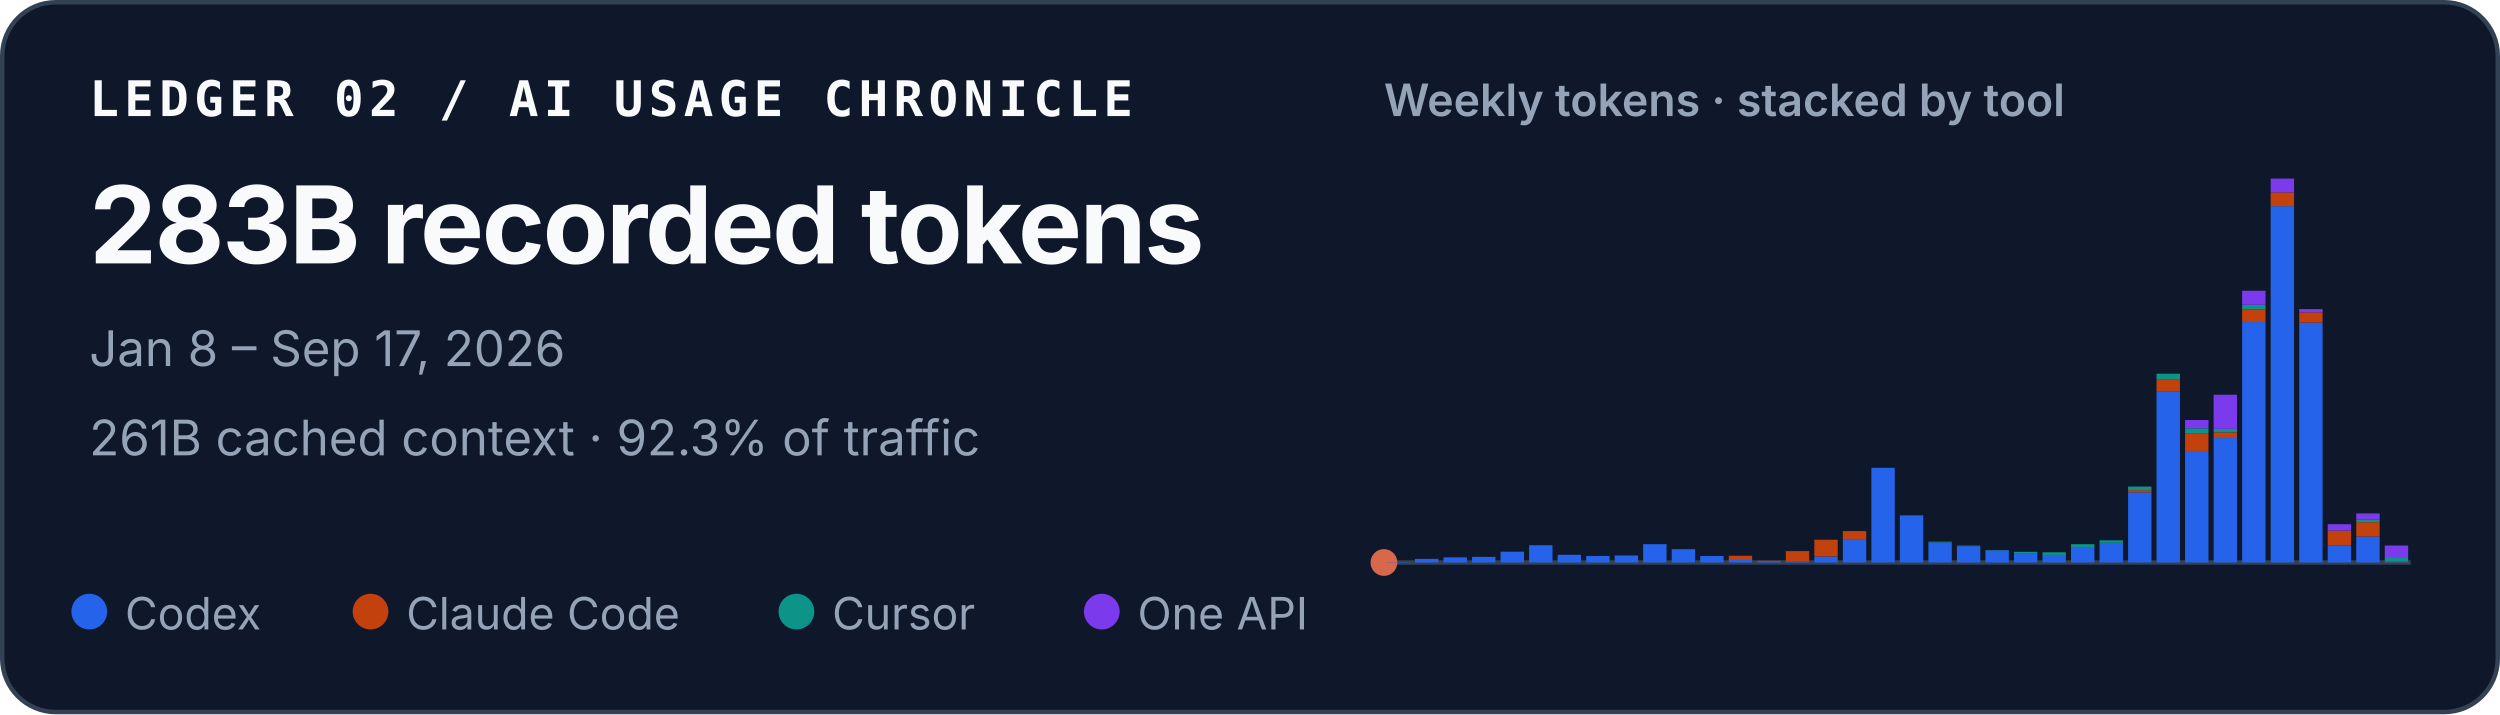
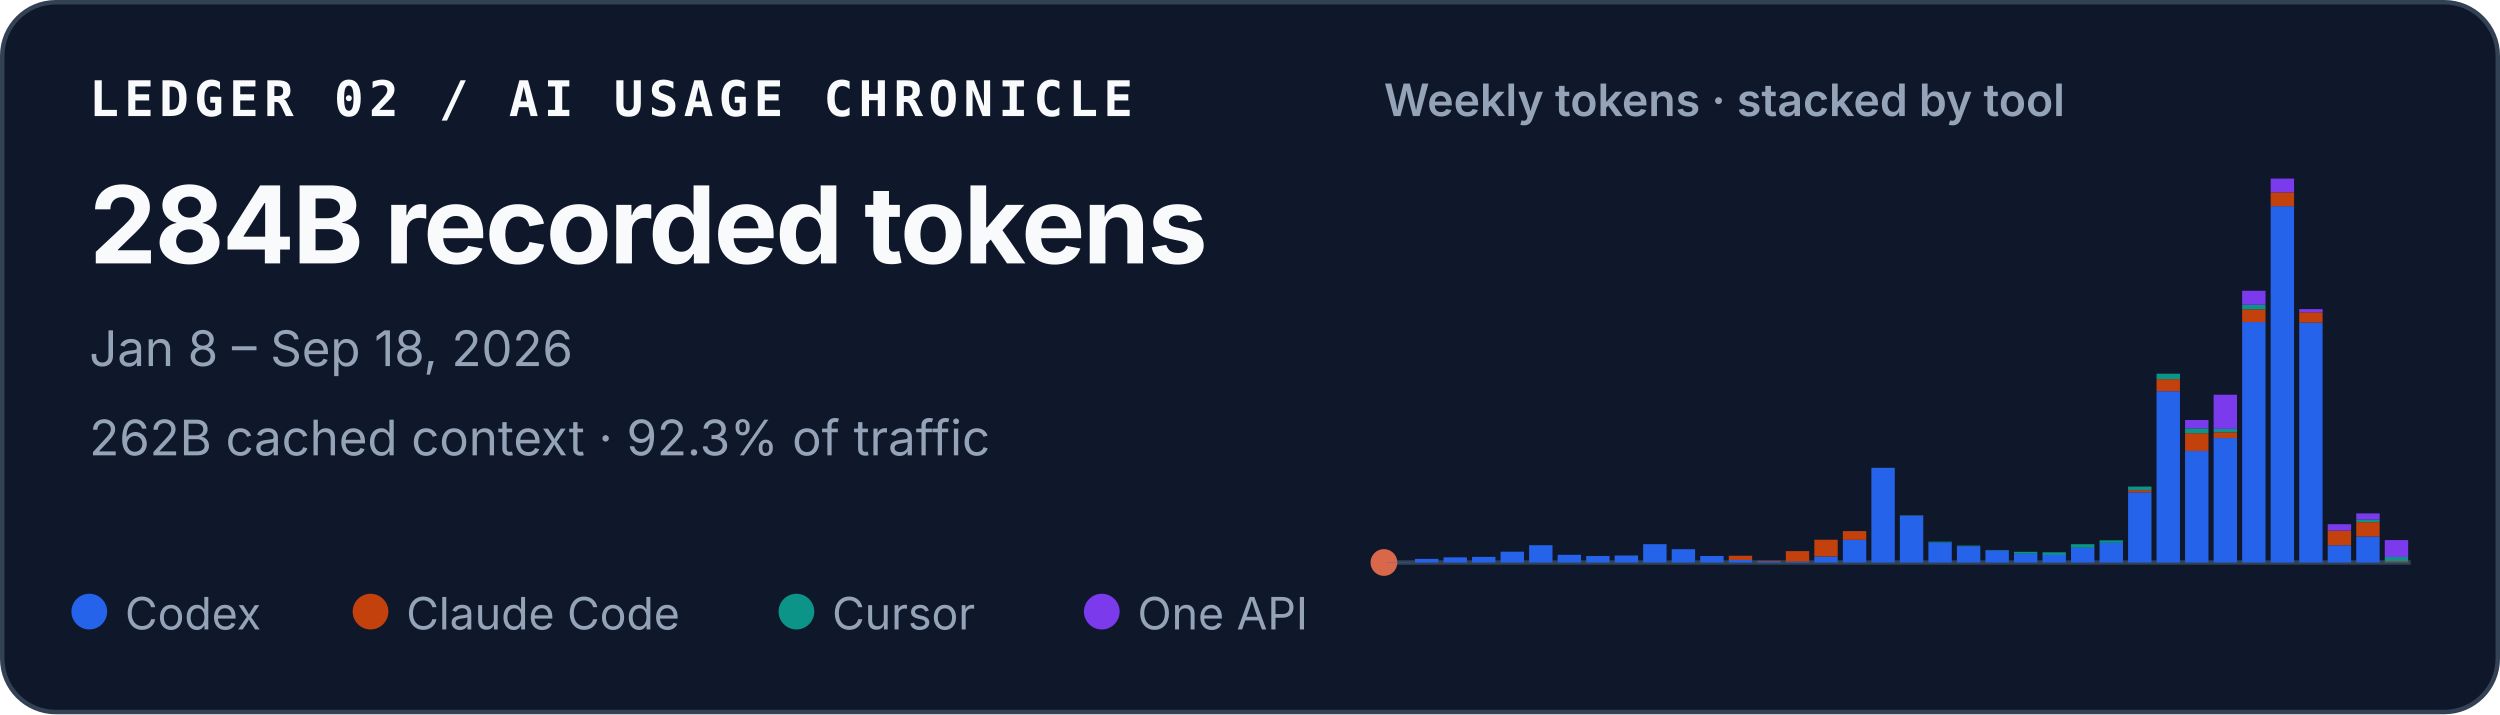
<svg xmlns="http://www.w3.org/2000/svg" width="560" height="160" viewBox="0 0 560 160" role="img" aria-labelledby="title desc">
  <style>
    text { font-family: ui-sans-serif, -apple-system, BlinkMacSystemFont, "Segoe UI", sans-serif; fill: #f8fafc; }
    .identity { font-family: ui-monospace, SFMono-Regular, Menlo, Consolas, monospace; font-size: 11px; font-weight: 700; letter-spacing: .11em; }
    .total { font-size: 24px; font-weight: 720; letter-spacing: -.02em; }
    .meta { font-size: 11px; fill: #94a3b8; }
    .chart-title { font-size: 10px; font-weight: 600; fill: #94a3b8; }
    .legend { font-size: 10px; fill: #94a3b8; }
  </style>
  <rect x=".5" y=".5" width="559" height="159" rx="12" fill="#0f172a" stroke="#334155" />
  <text x="20" y="26" class="identity">LEDGER 02 / AI USAGE CHRONICLE</text>
-   <text x="20" y="59" class="total">283B recorded tokens</text>
-   <text x="20" y="82" class="meta">Jan 8 – Sep 17, 2026</text>
-   <text x="20" y="102" class="meta">261B cached context · 92.3% of traffic</text>
+   <text x="20" y="59" class="total">284B recorded tokens</text>
+   <text x="20" y="82" class="meta">Jan 8 – Sep 18, 2026</text>
+   <text x="20" y="102" class="meta">262B cached context · 92.3% of traffic</text>
  <text x="310" y="26" class="chart-title">Weekly tokens · stacked by tool</text>
  <line x1="310" y1="126" x2="540" y2="126" stroke="#334155" />
  <circle cx="310" cy="126" r="3" fill="#D9684B" aria-hidden="true" />
  <g aria-label="Weekly token volume, stacked by tool">
    <rect x="310.57" y="125.93" width="5.24" height="0.07" fill="#2563eb" />
    <rect x="316.96" y="125.19" width="5.24" height="0.81" fill="#2563eb" />
    <rect x="323.35" y="124.85" width="5.24" height="1.15" fill="#2563eb" />
    <rect x="329.74" y="124.74" width="5.24" height="1.26" fill="#2563eb" />
    <rect x="336.13" y="123.58" width="5.24" height="2.42" fill="#2563eb" />
    <rect x="342.52" y="122.13" width="5.24" height="3.87" fill="#2563eb" />
    <rect x="348.91" y="124.28" width="5.24" height="1.72" fill="#2563eb" />
    <rect x="355.30" y="124.54" width="5.24" height="1.46" fill="#2563eb" />
    <rect x="361.69" y="124.43" width="5.24" height="1.57" fill="#2563eb" />
    <rect x="368.07" y="121.89" width="5.24" height="4.11" fill="#2563eb" />
    <rect x="374.46" y="123.02" width="5.24" height="2.98" fill="#2563eb" />
    <rect x="380.85" y="124.55" width="5.24" height="1.45" fill="#2563eb" />
    <rect x="387.24" y="125.44" width="5.24" height="0.56" fill="#2563eb" />
    <rect x="387.24" y="124.49" width="5.24" height="0.95" fill="#c2410c" />
    <rect x="393.63" y="125.74" width="5.24" height="0.26" fill="#2563eb" />
    <rect x="393.63" y="125.61" width="5.24" height="0.13" fill="#c2410c" />
    <rect x="400.02" y="125.78" width="5.24" height="0.22" fill="#2563eb" />
    <rect x="400.02" y="123.45" width="5.24" height="2.33" fill="#c2410c" />
    <rect x="406.41" y="124.66" width="5.24" height="1.34" fill="#2563eb" />
    <rect x="406.41" y="120.90" width="5.24" height="3.75" fill="#c2410c" />
    <rect x="412.80" y="120.93" width="5.24" height="5.07" fill="#2563eb" />
    <rect x="412.80" y="118.97" width="5.24" height="1.96" fill="#c2410c" />
    <rect x="419.19" y="104.79" width="5.24" height="21.21" fill="#2563eb" />
    <rect x="425.57" y="115.49" width="5.24" height="10.51" fill="#2563eb" />
    <rect x="425.57" y="115.47" width="5.24" height="0.03" fill="#c2410c" />
    <rect x="425.57" y="115.41" width="5.24" height="0.05" fill="#0d9488" />
    <rect x="431.96" y="121.50" width="5.24" height="4.50" fill="#2563eb" />
    <rect x="431.96" y="121.33" width="5.24" height="0.17" fill="#0d9488" />
    <rect x="438.35" y="122.34" width="5.24" height="3.66" fill="#2563eb" />
    <rect x="438.35" y="122.22" width="5.24" height="0.12" fill="#0d9488" />
    <rect x="444.74" y="123.29" width="5.24" height="2.71" fill="#2563eb" />
    <rect x="444.74" y="123.19" width="5.24" height="0.10" fill="#0d9488" />
    <rect x="451.13" y="124.05" width="5.24" height="1.95" fill="#2563eb" />
    <rect x="451.13" y="123.61" width="5.24" height="0.44" fill="#0d9488" />
    <rect x="457.52" y="124.31" width="5.24" height="1.69" fill="#2563eb" />
    <rect x="457.52" y="124.31" width="5.24" height="0.00" fill="#c2410c" />
    <rect x="457.52" y="123.71" width="5.24" height="0.60" fill="#0d9488" />
    <rect x="463.91" y="122.72" width="5.24" height="3.28" fill="#2563eb" />
    <rect x="463.91" y="121.90" width="5.24" height="0.82" fill="#0d9488" />
    <rect x="470.30" y="121.59" width="5.24" height="4.41" fill="#2563eb" />
    <rect x="470.30" y="121.04" width="5.24" height="0.55" fill="#0d9488" />
    <rect x="476.69" y="110.29" width="5.24" height="15.71" fill="#2563eb" />
    <rect x="476.69" y="109.80" width="5.24" height="0.49" fill="#c2410c" />
    <rect x="476.69" y="108.99" width="5.24" height="0.81" fill="#0d9488" />
    <rect x="476.69" y="108.99" width="5.24" height="0.00" fill="#7c3aed" />
    <rect x="483.07" y="87.63" width="5.24" height="38.37" fill="#2563eb" />
    <rect x="483.07" y="84.94" width="5.24" height="2.69" fill="#c2410c" />
    <rect x="483.07" y="83.71" width="5.24" height="1.23" fill="#0d9488" />
    <rect x="489.46" y="101.02" width="5.24" height="24.98" fill="#2563eb" />
    <rect x="489.46" y="97.04" width="5.24" height="3.97" fill="#c2410c" />
    <rect x="489.46" y="95.94" width="5.24" height="1.10" fill="#0d9488" />
    <rect x="489.46" y="94.07" width="5.24" height="1.87" fill="#7c3aed" />
    <rect x="495.85" y="98.12" width="5.24" height="27.88" fill="#2563eb" />
    <rect x="495.85" y="96.84" width="5.24" height="1.28" fill="#c2410c" />
    <rect x="495.85" y="96.07" width="5.24" height="0.77" fill="#0d9488" />
    <rect x="495.85" y="88.42" width="5.24" height="7.65" fill="#7c3aed" />
    <rect x="502.24" y="72.14" width="5.24" height="53.86" fill="#2563eb" />
    <rect x="502.24" y="69.30" width="5.24" height="2.84" fill="#c2410c" />
    <rect x="502.24" y="68.27" width="5.24" height="1.04" fill="#0d9488" />
    <rect x="502.24" y="65.13" width="5.24" height="3.14" fill="#7c3aed" />
    <rect x="508.63" y="46.18" width="5.24" height="79.82" fill="#2563eb" />
    <rect x="508.63" y="43.09" width="5.24" height="3.10" fill="#c2410c" />
    <rect x="508.63" y="40.00" width="5.24" height="3.09" fill="#7c3aed" />
    <rect x="515.02" y="72.26" width="5.24" height="53.74" fill="#2563eb" />
    <rect x="515.02" y="69.96" width="5.24" height="2.30" fill="#c2410c" />
    <rect x="515.02" y="69.24" width="5.24" height="0.73" fill="#7c3aed" />
    <rect x="521.41" y="122.15" width="5.24" height="3.85" fill="#2563eb" />
    <rect x="521.41" y="118.85" width="5.24" height="3.29" fill="#c2410c" />
    <rect x="521.41" y="117.42" width="5.24" height="1.43" fill="#7c3aed" />
    <rect x="527.80" y="120.17" width="5.24" height="5.83" fill="#2563eb" />
    <rect x="527.80" y="116.96" width="5.24" height="3.21" fill="#c2410c" />
    <rect x="527.80" y="116.37" width="5.24" height="0.59" fill="#0d9488" />
    <rect x="527.80" y="115.00" width="5.24" height="1.38" fill="#7c3aed" />
    <rect x="534.19" y="125.92" width="5.24" height="0.08" fill="#2563eb" />
    <rect x="534.19" y="125.72" width="5.24" height="0.20" fill="#c2410c" />
-     <rect x="534.19" y="124.78" width="5.24" height="0.94" fill="#0d9488" />
-     <rect x="534.19" y="122.20" width="5.24" height="2.58" fill="#7c3aed" />
+     <rect x="534.19" y="124.77" width="5.24" height="0.95" fill="#0d9488" />
+     <rect x="534.19" y="120.98" width="5.24" height="3.79" fill="#7c3aed" />
  </g>
  <circle cx="20" cy="137" r="4" fill="#2563eb" />
  <text x="28" y="141" class="legend">Codex</text>
  <circle cx="83" cy="137" r="4" fill="#c2410c" />
  <text x="91" y="141" class="legend">Claude Code</text>
  <circle cx="178.4" cy="137" r="4" fill="#0d9488" />
  <text x="186.4" y="141" class="legend">Cursor</text>
  <circle cx="246.8" cy="137" r="4" fill="#7c3aed" />
  <text x="254.8" y="141" class="legend">One API</text>
</svg>
